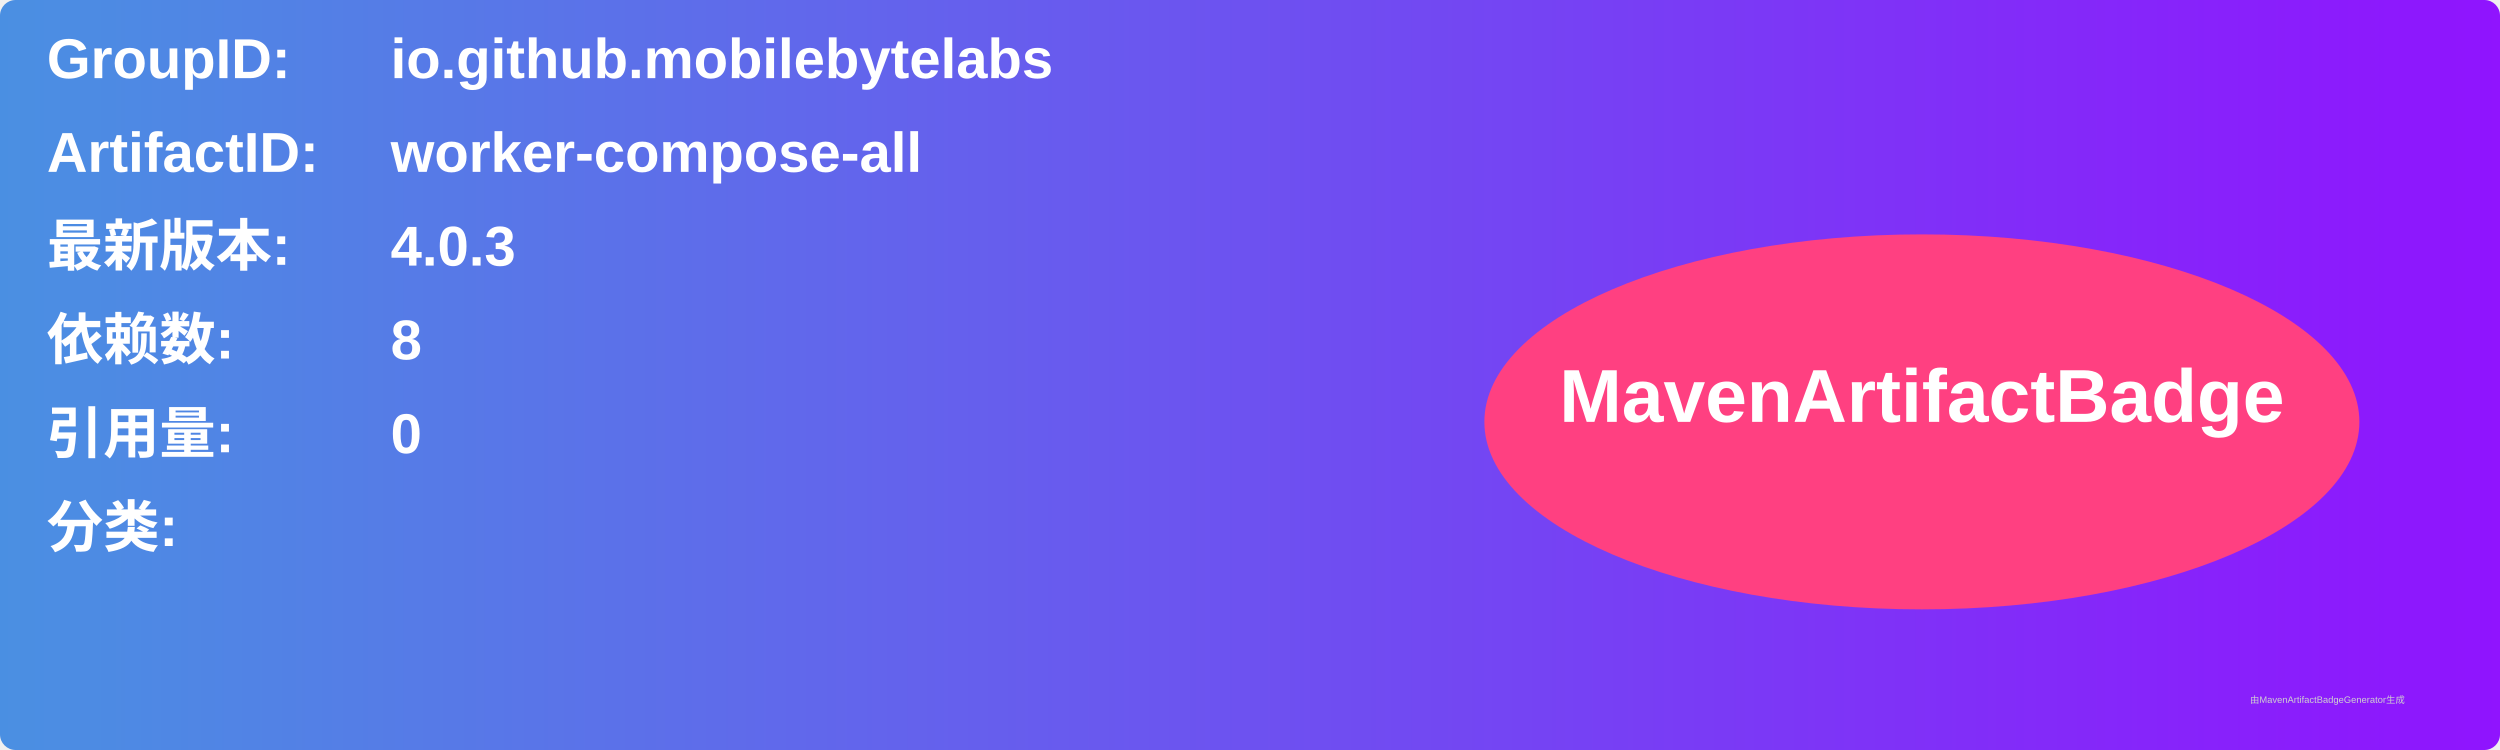
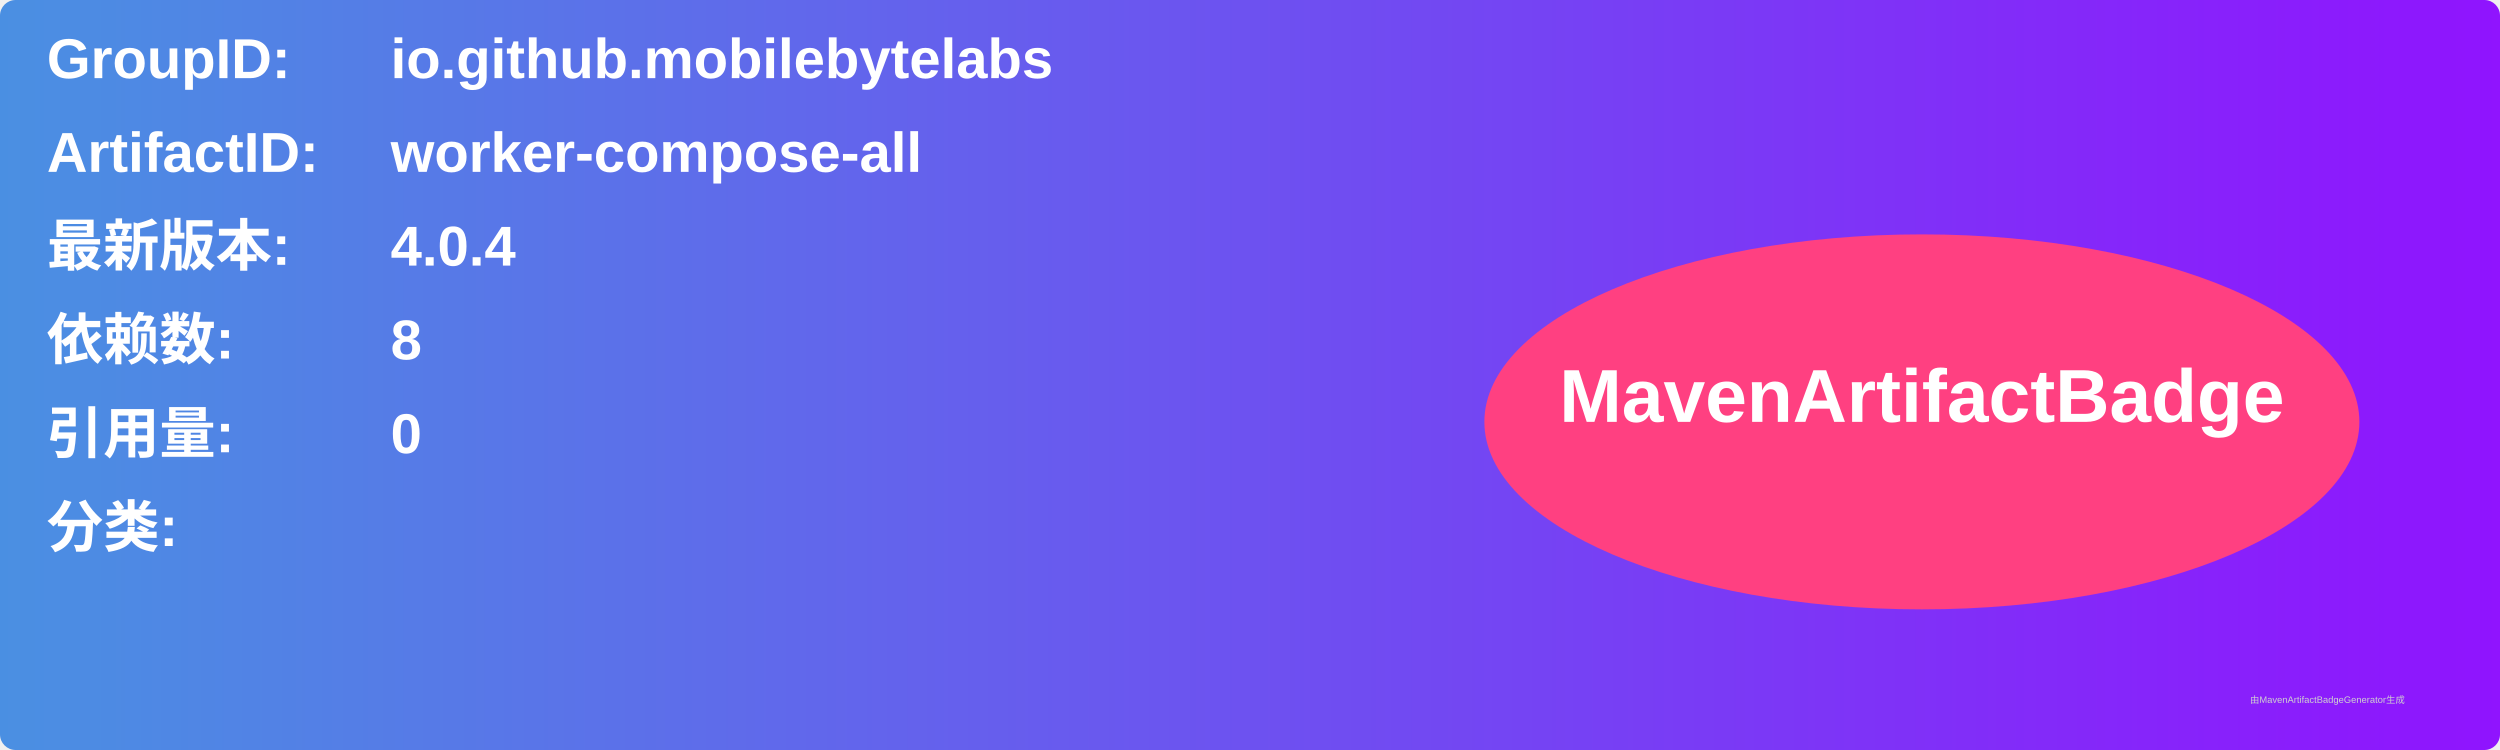
<svg xmlns="http://www.w3.org/2000/svg" width="800" height="240" viewBox="0 0 800 240">
  <linearGradient id="grad" x1="0%" y1="0%" x2="100%" y2="0%">
    <stop offset="0%" stop-color="#4a90e2" />
    <stop offset="100%" stop-color="#9013fe" />
  </linearGradient>
  <rect width="100%" height="100%" rx="5" ry="5" fill="url(#grad)" />
  <g transform="translate(15, 15)">
    <text x="0" y="10" font-family="Arial" font-size="18" fill="white" font-weight="bold" width="260">GroupID:</text>
    <text x="110" y="10" font-family="Arial" font-size="18" fill="white" font-weight="bold" width="460">io.github.mobilebytelabs</text>
    <text x="0" y="40" font-family="Arial" font-size="18" fill="white" font-weight="bold" width="260">ArtifactID:</text>
    <text x="110" y="40" font-family="Arial" font-size="18" fill="white" font-weight="bold" width="460">worker-compose-all</text>
    <text x="0" y="70" font-family="Arial" font-size="18" fill="white" font-weight="bold">最新版本:</text>
    <text x="110" y="70" font-family="Arial" font-size="18" fill="white" font-weight="bold">
-       <tspan font-weight="bold">4.0.3</tspan>
+       <tspan font-weight="bold">4.0.4</tspan>
    </text>
    <text x="0" y="100" font-family="Arial" font-size="18" fill="white" font-weight="bold">依赖数: </text>
    <text x="110" y="100" font-family="Arial" font-size="18" fill="white">
      <tspan font-weight="bold">8</tspan>
    </text>
    <text x="0" y="130" font-family="Arial" font-size="18" fill="white" font-weight="bold">引用量: </text>
    <text x="110" y="130" font-family="Arial" font-size="18" fill="white">
      <tspan font-weight="bold">0</tspan>
    </text>
    <text x="0" y="160" font-family="Arial" font-size="18" fill="white" font-weight="bold">分类:</text>
    <text x="10" y="190" font-family="Arial" font-size="10" fill="white">
      <tspan font-weight="bold" />
    </text>
    <ellipse cx="600" cy="120" rx="140" ry="60" fill="#ff4081" />
    <text x="600" y="120" text-anchor="middle" font-family="Arial" font-size="24" fill="white" font-weight="bold">MavenArtifactBadge</text>
  </g>
  <text x="720" y="225" font-family="Arial" font-size="3" fill="#d0d0d0">由MavenArtifactBadgeGenerator生成</text>
</svg>
